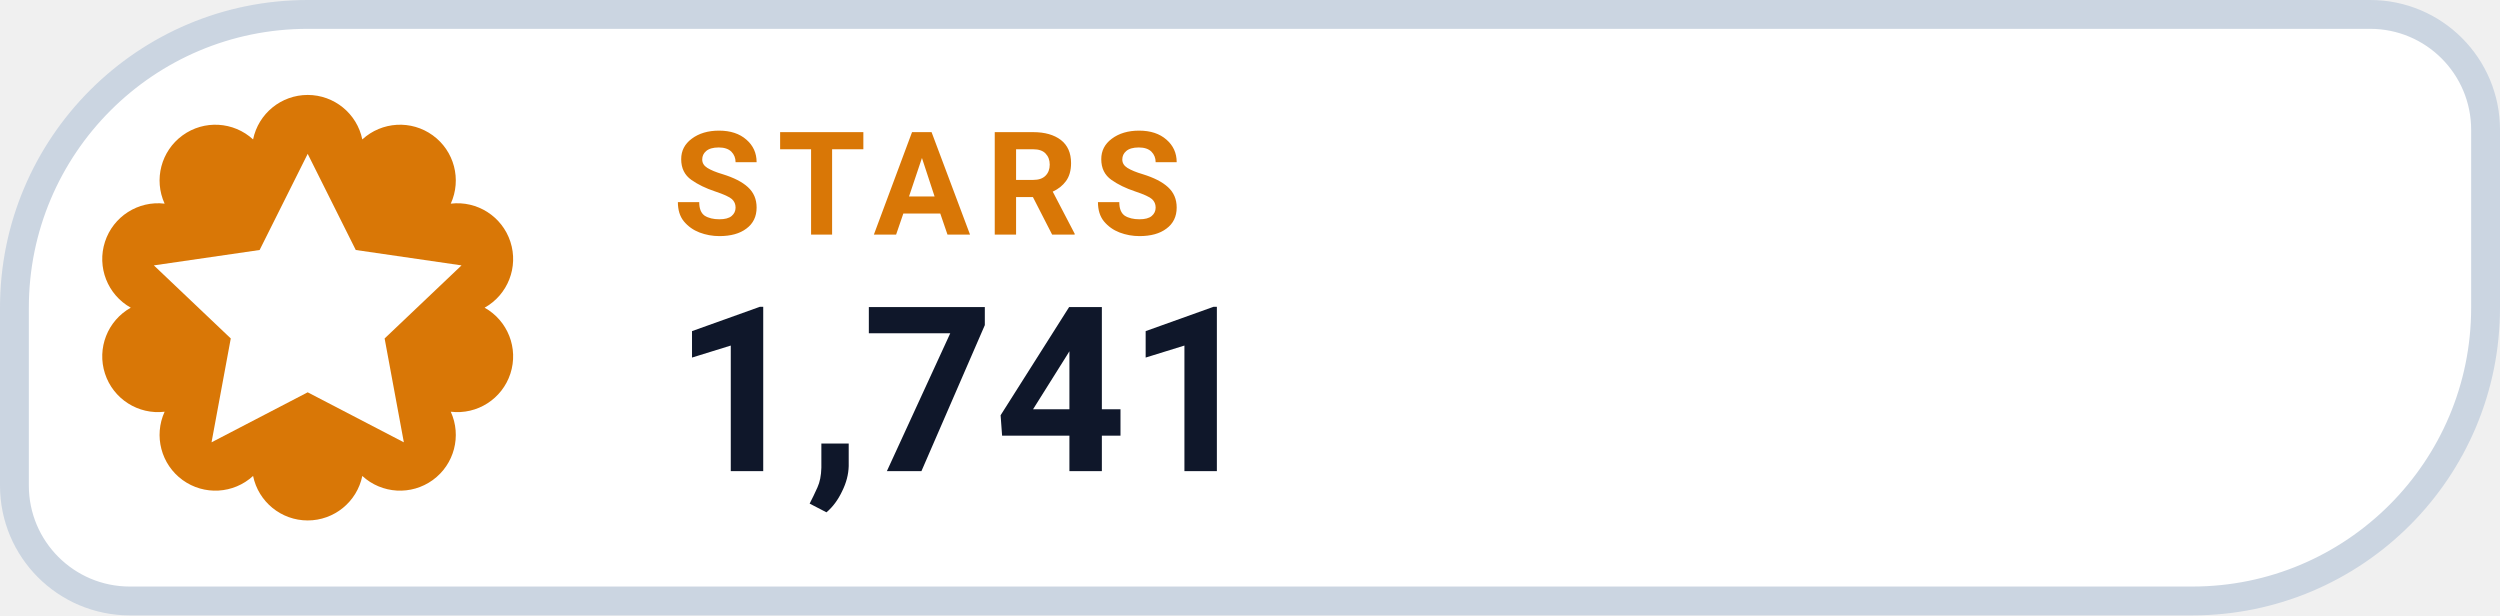
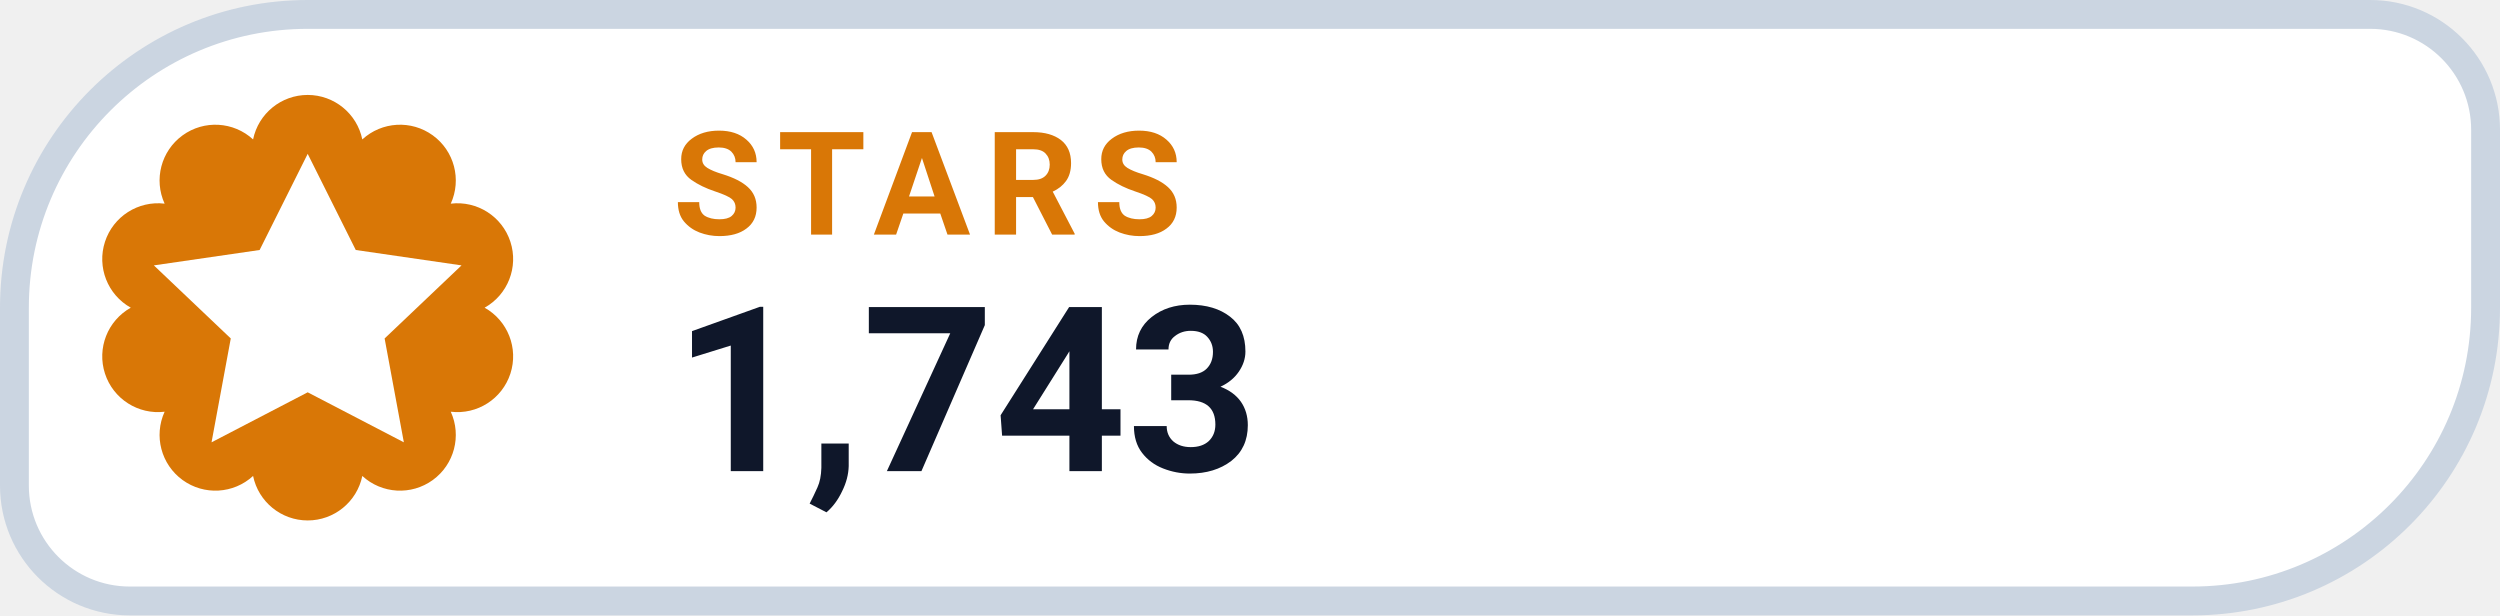
- <svg xmlns="http://www.w3.org/2000/svg" width="130" height="32" viewBox="0 0 130 32" role="img" aria-label="STARS 1,741">
+ <svg xmlns="http://www.w3.org/2000/svg" width="130" height="32" viewBox="0 0 130 32" role="img" aria-label="STARS 1,743">
  <path d="M 16.00 0.75 H 123.25 A 6.00 6.00 0 0 1 129.25 6.75 V 16.00 A 15.25 15.25 0 0 1 114.00 31.25 H 6.75 A 6.00 6.00 0 0 1 0.75 25.25 V 16.00 A 15.25 15.25 0 0 1 16.00 0.75 Z" fill="#FFFFFF" stroke="#CBD5E1" stroke-width="1.5" />
  <path d="M 13.16 7.25 A 2.90 2.90 0 0 1 18.84 7.25 A 2.90 2.90 0 0 1 23.44 10.59 A 2.90 2.90 0 0 1 25.20 16.00 A 2.90 2.90 0 0 1 23.44 21.41 A 2.90 2.90 0 0 1 18.84 24.75 A 2.90 2.90 0 0 1 13.16 24.75 A 2.90 2.90 0 0 1 8.56 21.41 A 2.90 2.90 0 0 1 6.80 16.00 A 2.90 2.90 0 0 1 8.56 10.59 A 2.90 2.90 0 0 1 13.16 7.25 Z" fill="#D97706" />
  <g transform="translate(16 16)" style="color:#FFFFFF;">
    <path d="M0 -8 l2.5 5 5.5 .8 -4 3.8 1 5.4 -5 -2.6 -5 2.6 1 -5.4 -4 -3.8 5.5 -.8 Z" fill="currentColor" />
  </g>
  <text x="35" y="12.2" fill="#D97706" font-family="-apple-system,BlinkMacSystemFont,'Segoe UI',Roboto,Helvetica,Arial,sans-serif" font-size="7.5" font-weight="700" letter-spacing=".8">STARS</text>
-   <text x="35" y="24.5" fill="#0F172A" font-family="-apple-system,BlinkMacSystemFont,'Segoe UI',Roboto,Helvetica,Arial,sans-serif" font-size="12" font-weight="750">1,741</text>
+   <text x="35" y="24.5" fill="#0F172A" font-family="-apple-system,BlinkMacSystemFont,'Segoe UI',Roboto,Helvetica,Arial,sans-serif" font-size="12" font-weight="750">1,743</text>
</svg>
